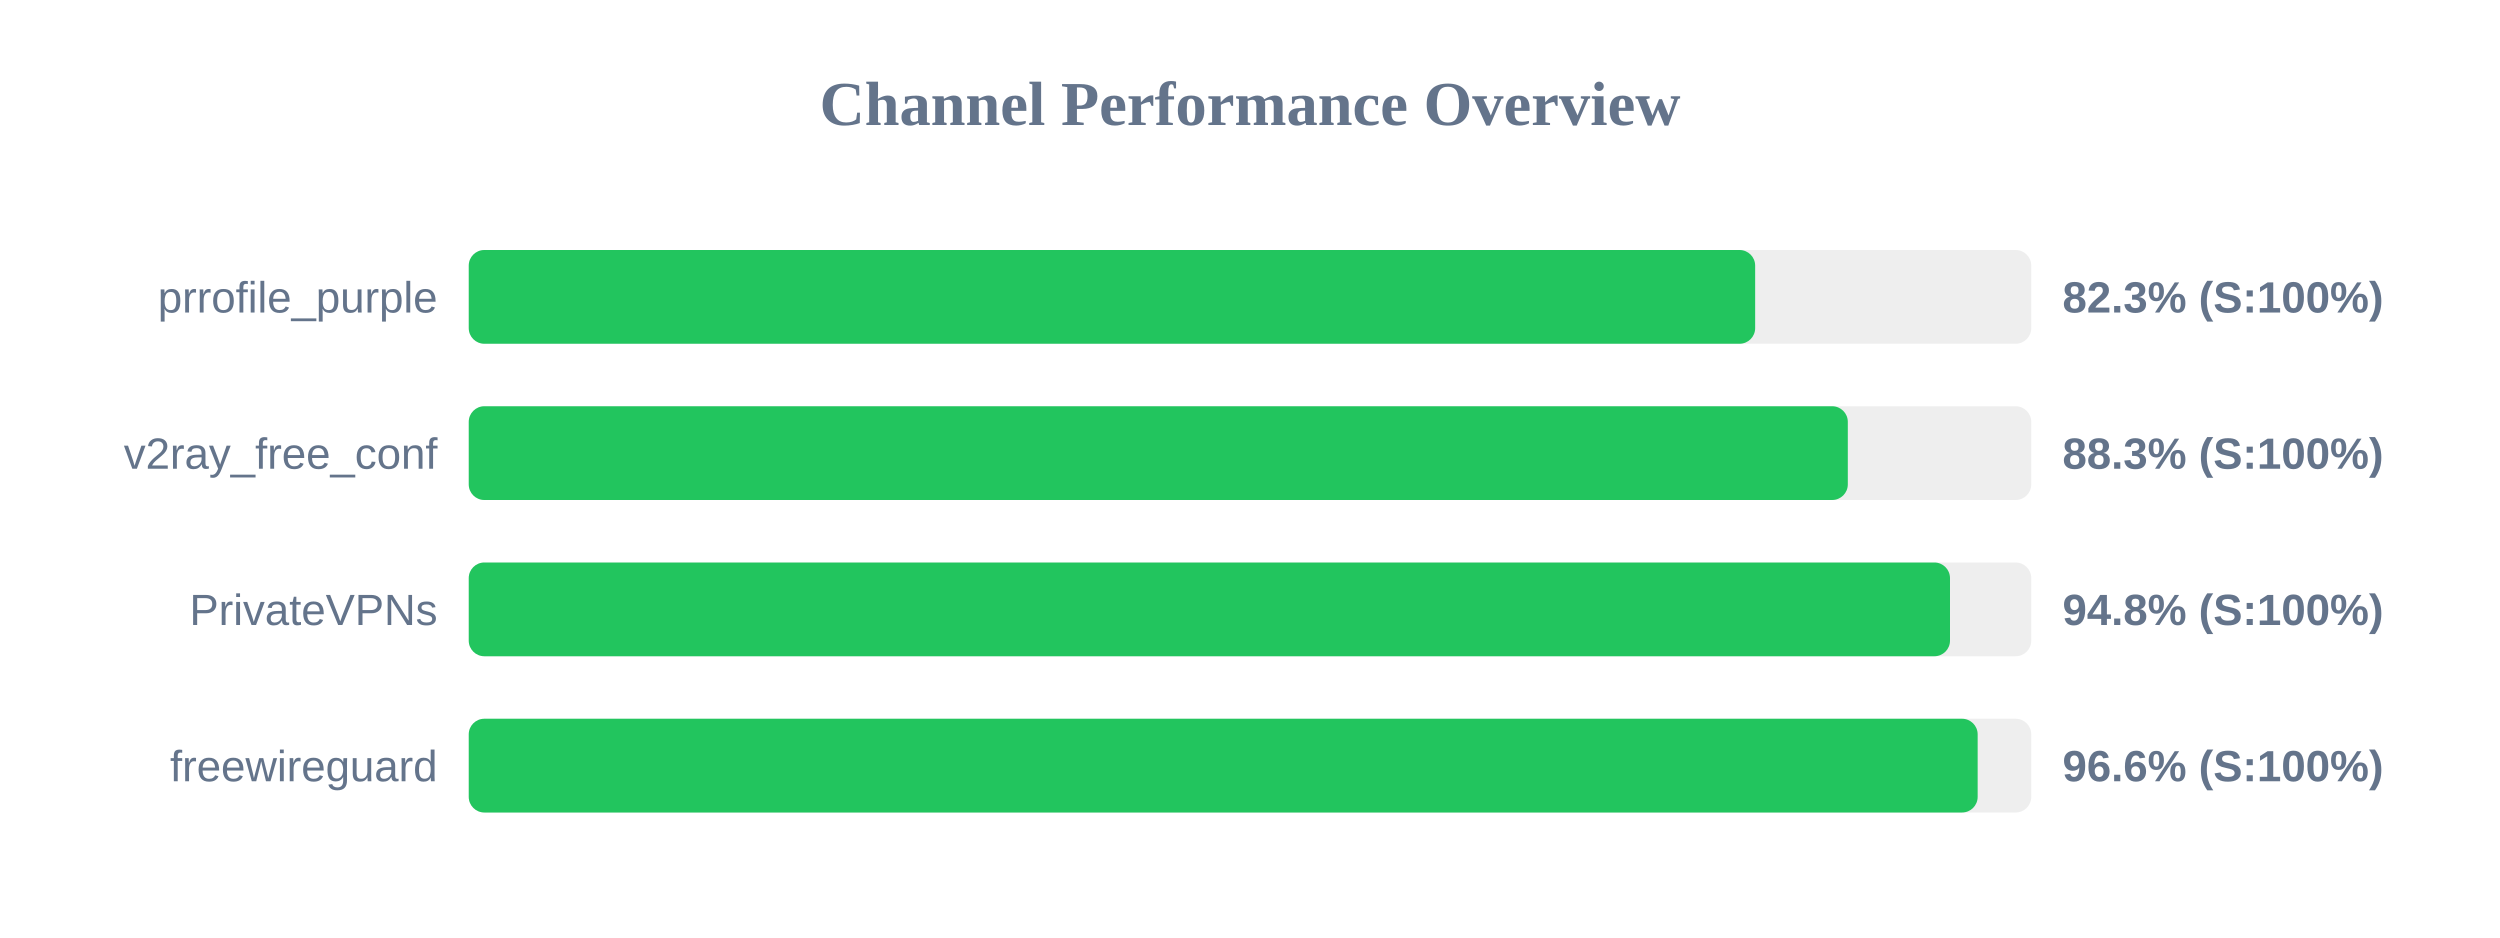
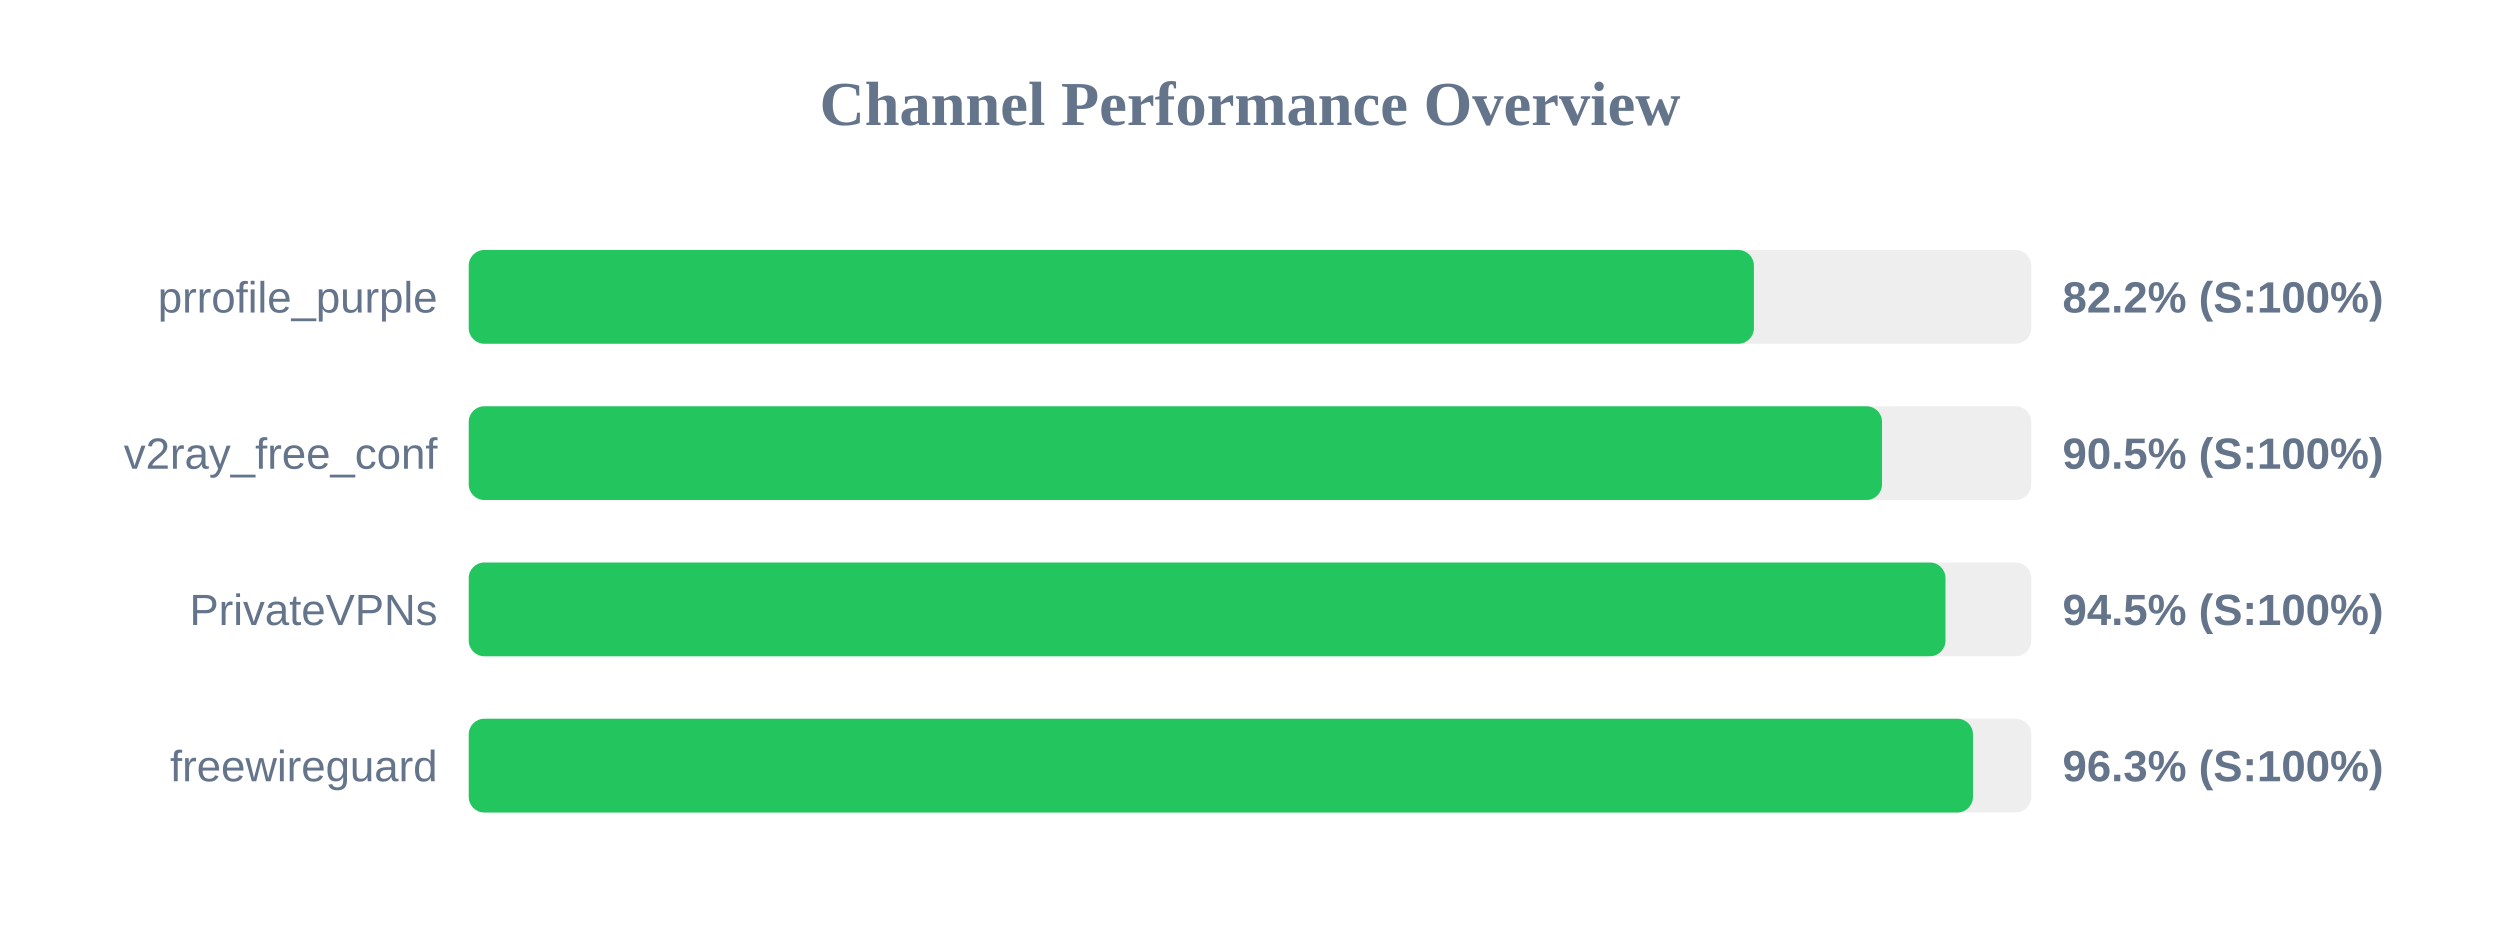
<svg xmlns="http://www.w3.org/2000/svg" width="800" height="300" version="1.1">
  <style>
        .row { font: 14px Arial; fill: #64748b; }
        .score { font: bold 14px Arial; fill: #64748b; }
    </style>
  <text x="400" y="40" text-anchor="middle" font-size="20px" font-weight="bold" fill="#64748b">Channel Performance Overview</text>
  <rect x="150" y="80" width="500" height="30" fill="#eee" rx="5" />
-   <rect x="150" y="80" width="411.65" height="30" fill="#22c55e" rx="5" />
+   <rect x="150" y="80" width="411.25" height="30" fill="#22c55e" rx="5" />
  <text x="140" y="100" text-anchor="end" class="row">prrofile_purple</text>
-   <text x="660" y="100" text-anchor="start" class="score">82.3% (S:100%)</text>
+   <text x="660" y="100" text-anchor="start" class="score">82.2% (S:100%)</text>
  <rect x="150" y="130" width="500" height="30" fill="#eee" rx="5" />
-   <rect x="150" y="130" width="441.3" height="30" fill="#22c55e" rx="5" />
+   <rect x="150" y="130" width="452.25" height="30" fill="#22c55e" rx="5" />
  <text x="140" y="150" text-anchor="end" class="row">v2ray_free_conf</text>
-   <text x="660" y="150" text-anchor="start" class="score">88.3% (S:100%)</text>
+   <text x="660" y="150" text-anchor="start" class="score">90.5% (S:100%)</text>
  <rect x="150" y="180" width="500" height="30" fill="#eee" rx="5" />
-   <rect x="150" y="180" width="474.0" height="30" fill="#22c55e" rx="5" />
+   <rect x="150" y="180" width="472.55" height="30" fill="#22c55e" rx="5" />
  <text x="140" y="200" text-anchor="end" class="row">PrivateVPNs</text>
-   <text x="660" y="200" text-anchor="start" class="score">94.8% (S:100%)</text>
+   <text x="660" y="200" text-anchor="start" class="score">94.5% (S:100%)</text>
  <rect x="150" y="230" width="500" height="30" fill="#eee" rx="5" />
-   <rect x="150" y="230" width="482.85" height="30" fill="#22c55e" rx="5" />
+   <rect x="150" y="230" width="481.35" height="30" fill="#22c55e" rx="5" />
  <text x="140" y="250" text-anchor="end" class="row">freewireguard</text>
-   <text x="660" y="250" text-anchor="start" class="score">96.6% (S:100%)</text>
+   <text x="660" y="250" text-anchor="start" class="score">96.3% (S:100%)</text>
</svg>
